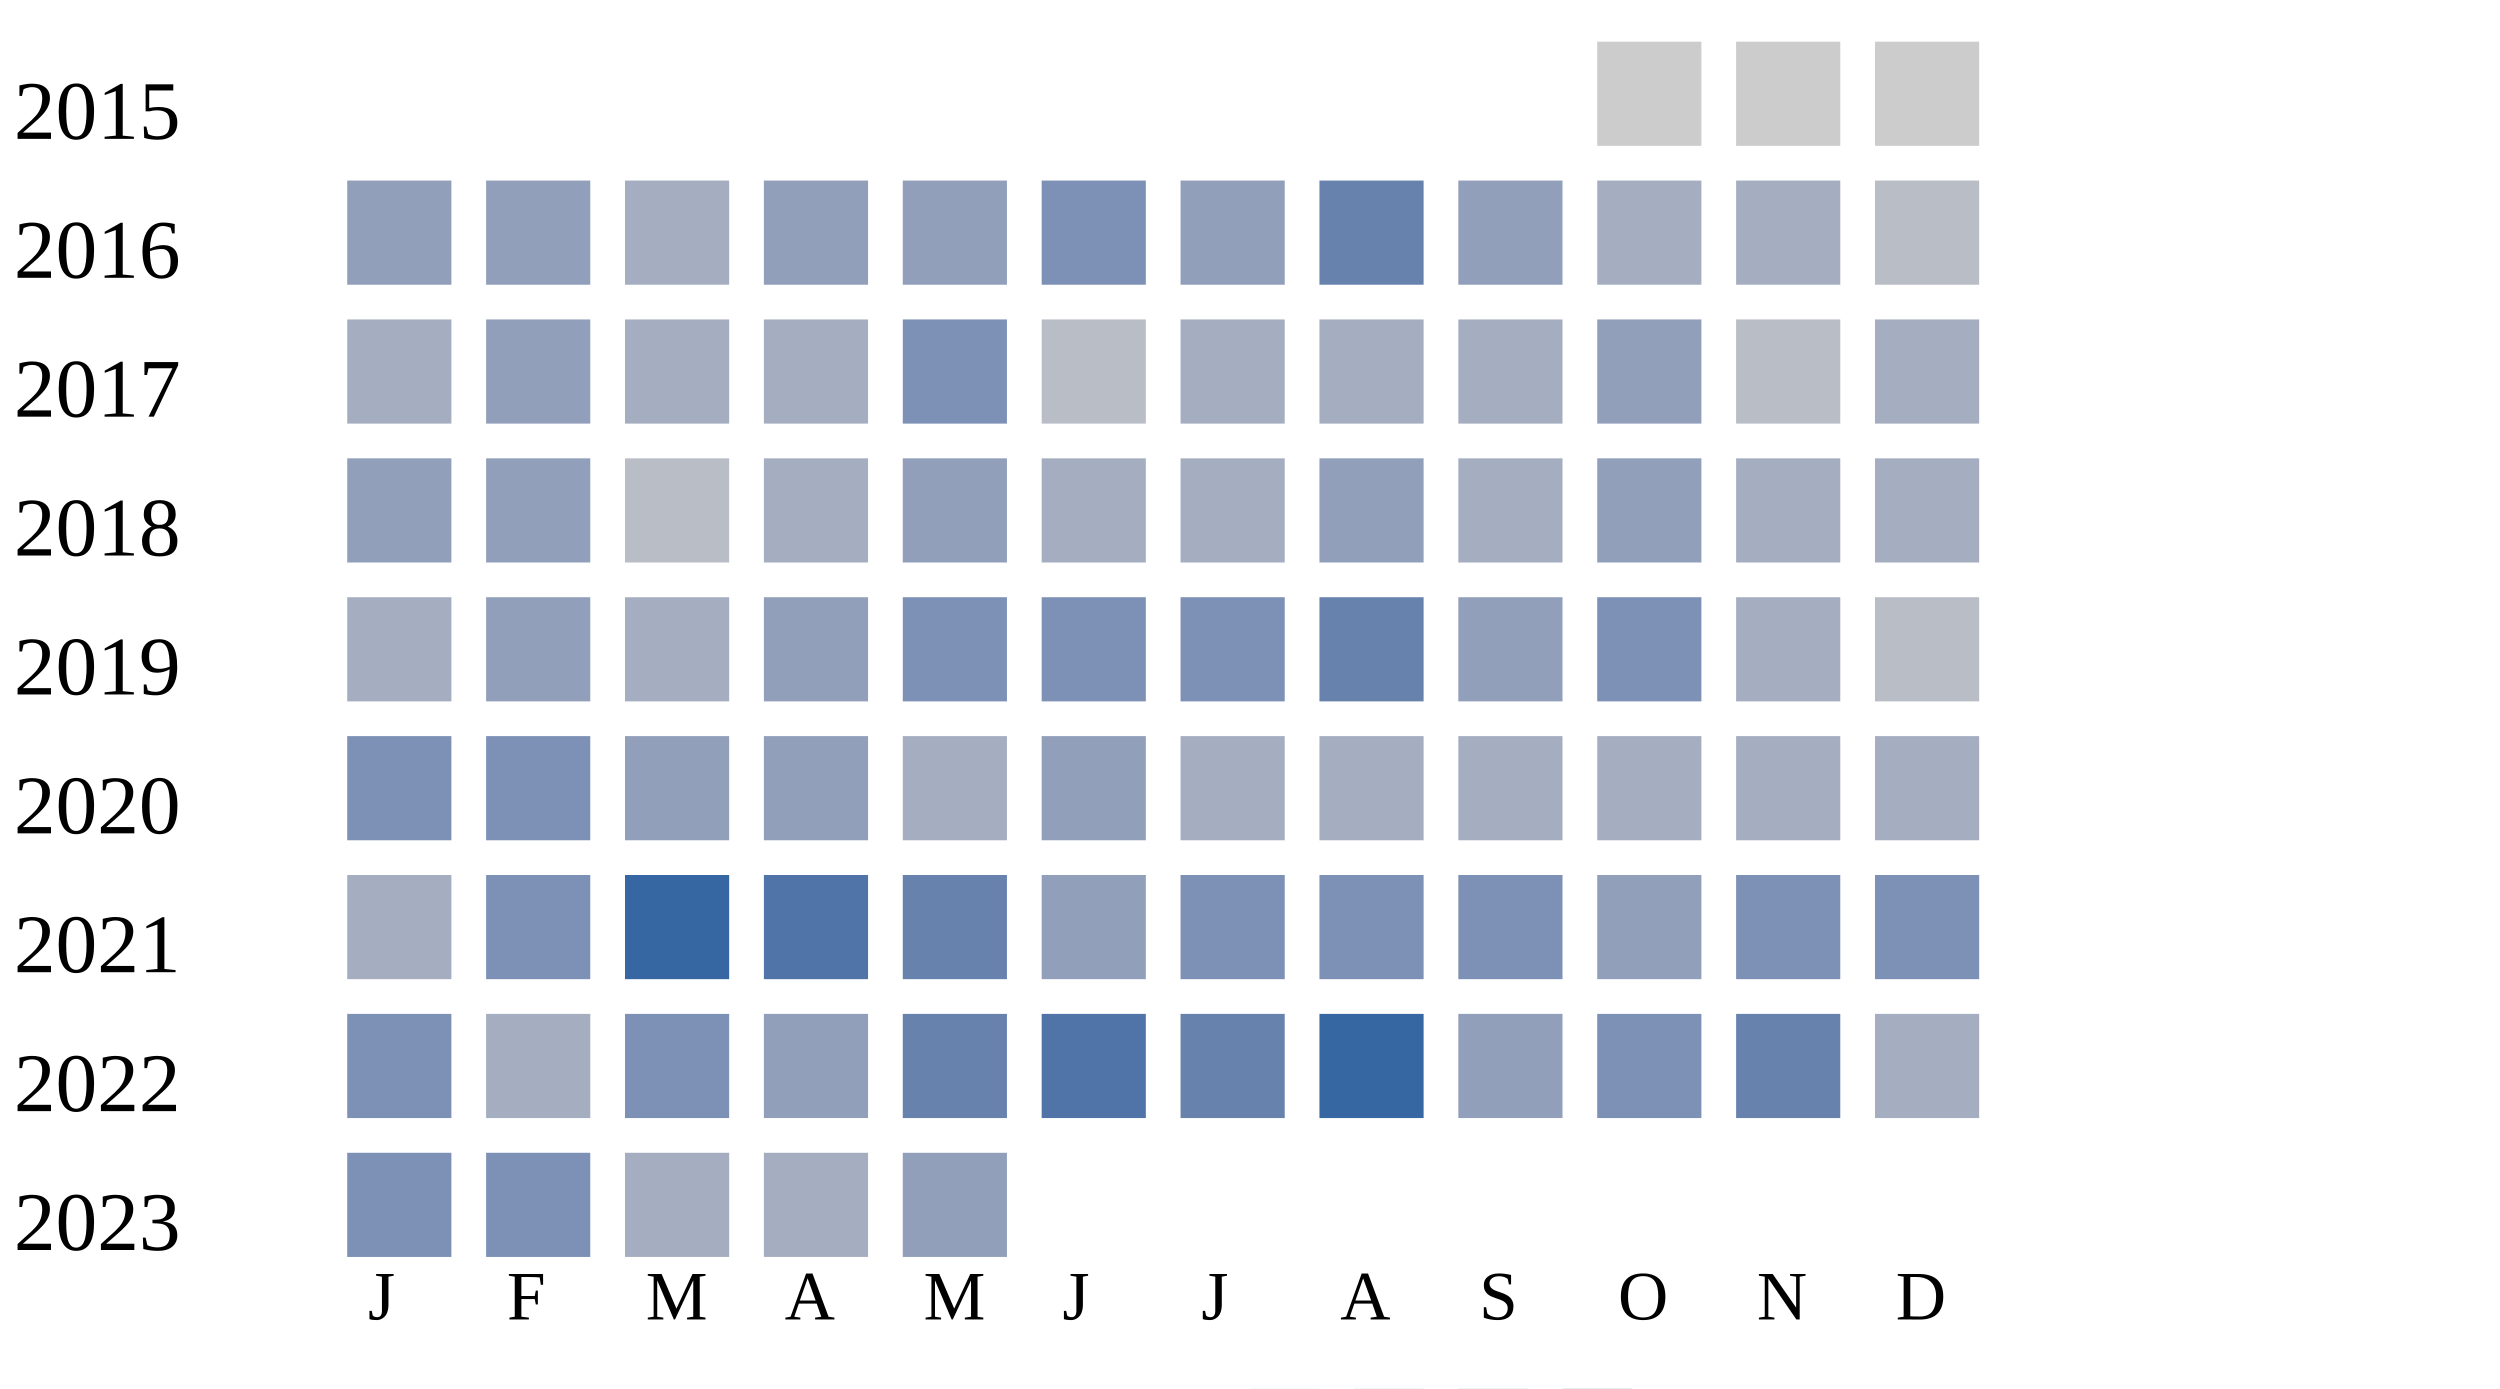
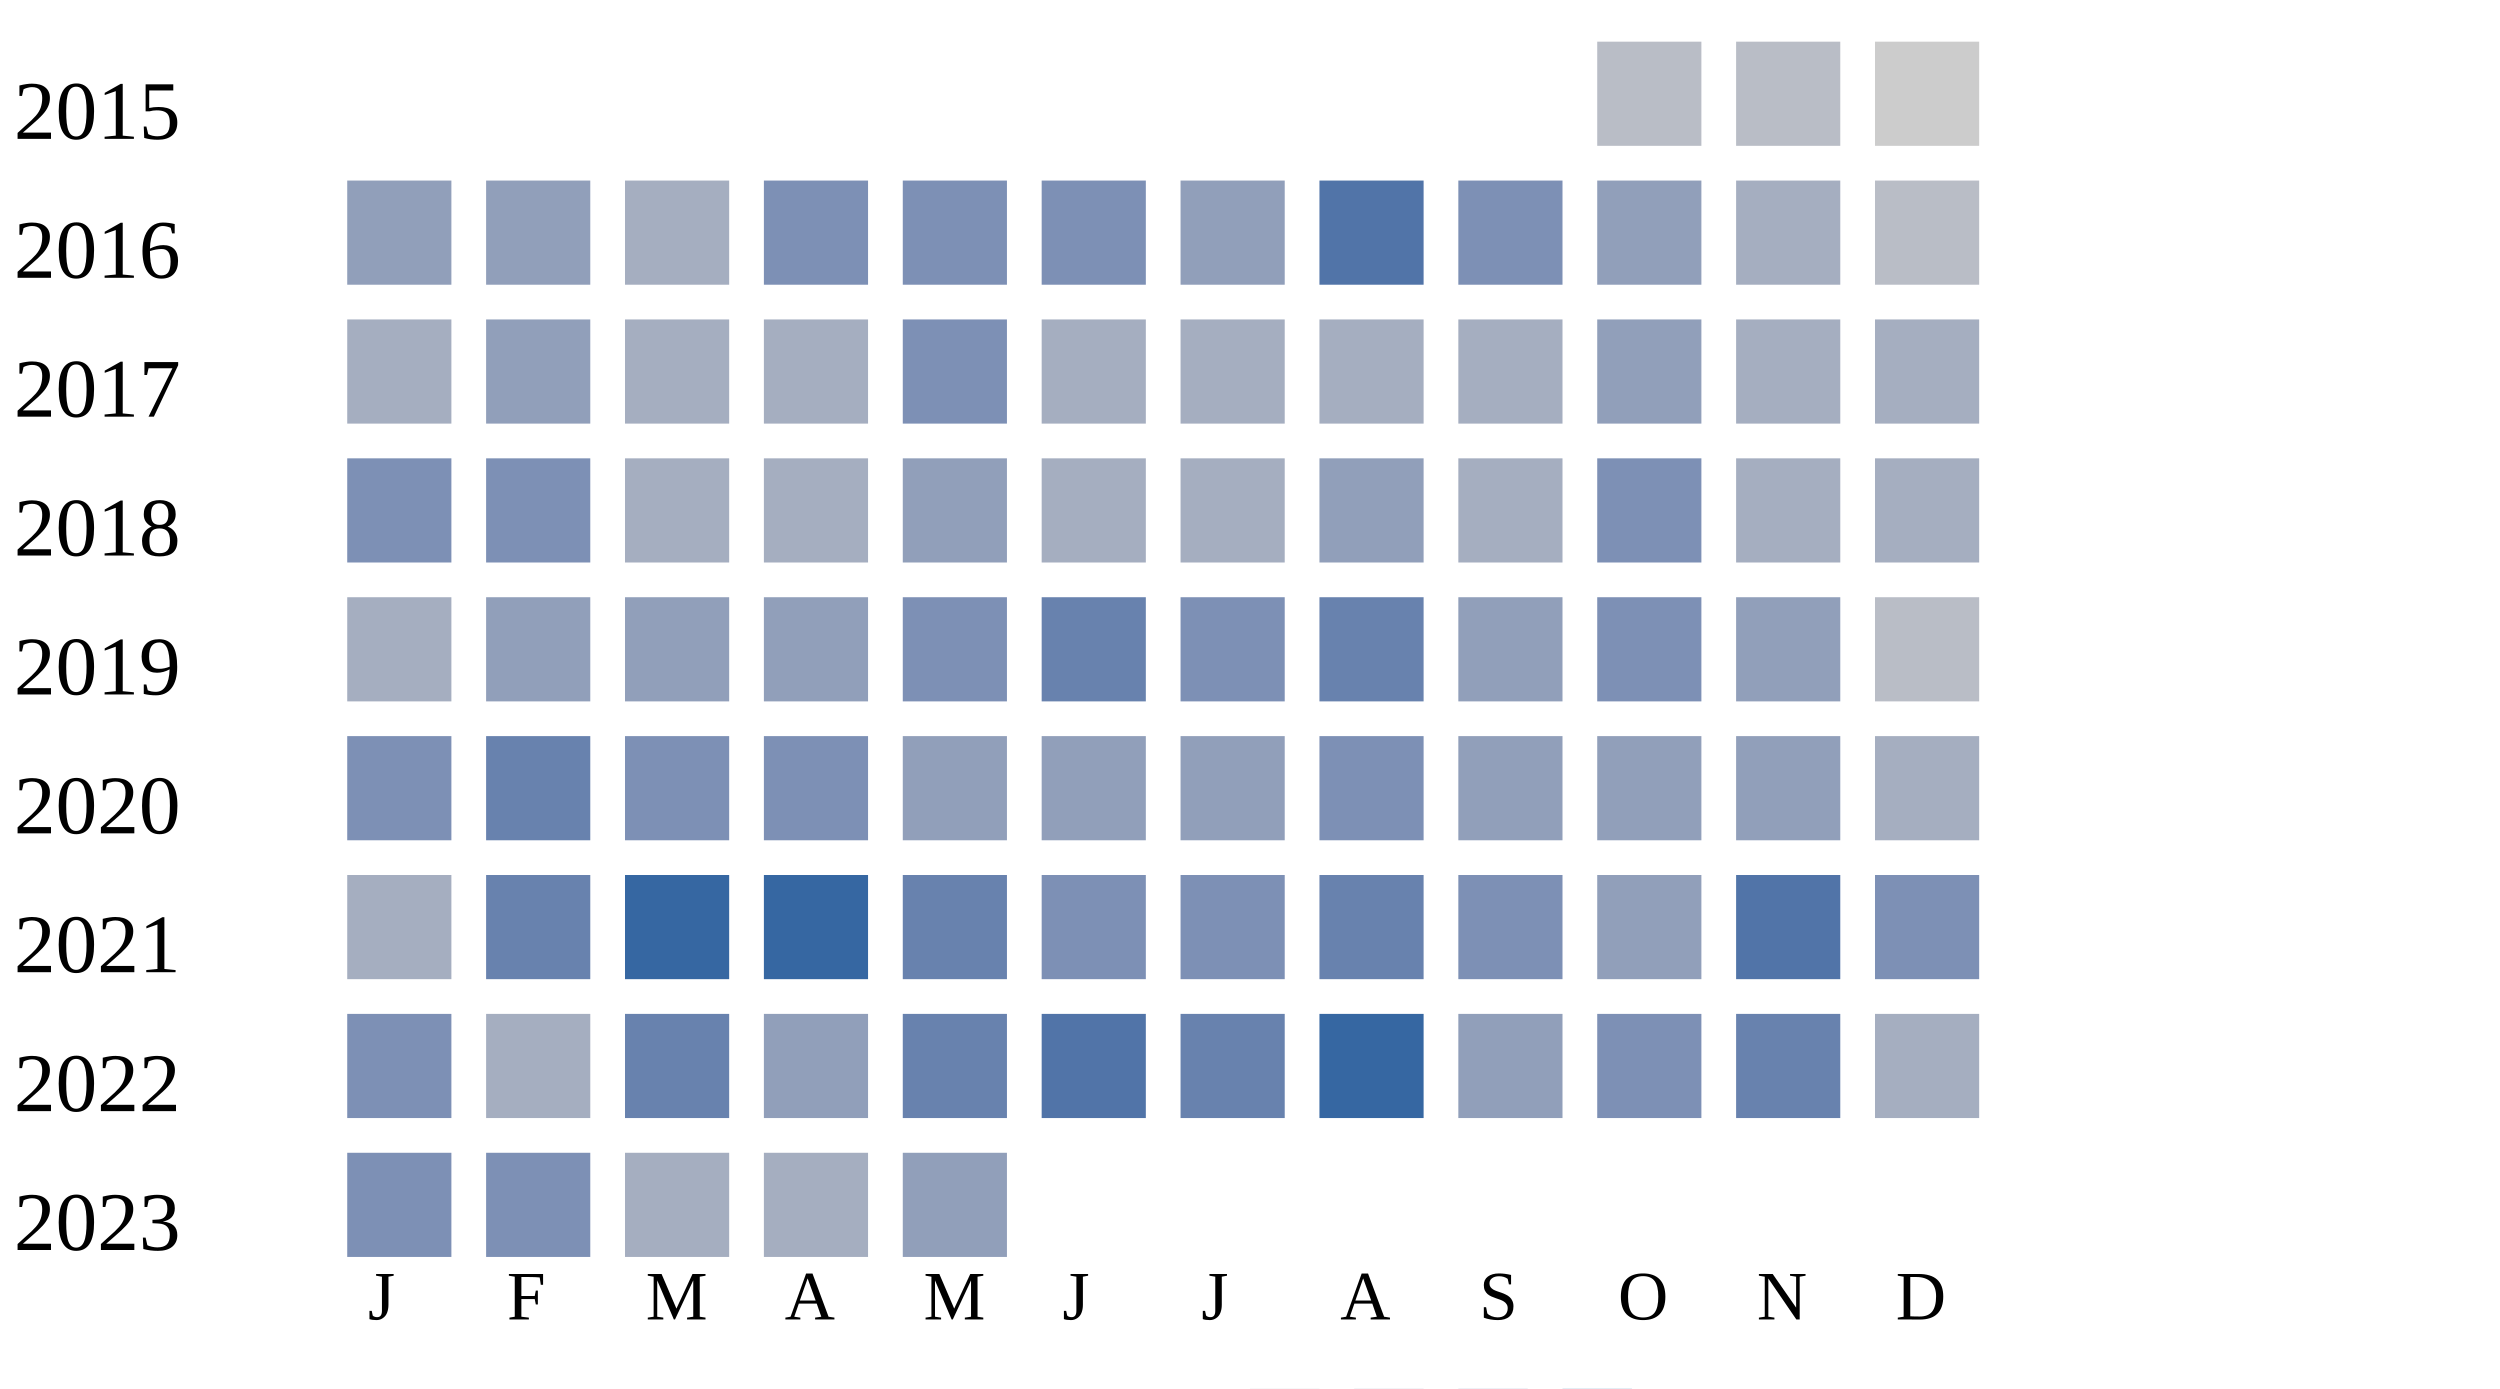
<svg xmlns="http://www.w3.org/2000/svg" width="360" height="200">
  <g transform="translate(0 0)">
    <text x="2" y="20">2015</text>
-     <rect x="230" y="6" width="15" height="15" fill="#cccccc" />
-     <rect x="250" y="6" width="15" height="15" fill="#cccccc" />
+     <rect x="230" y="6" width="15" height="15" fill="#b9bdc6" />
+     <rect x="250" y="6" width="15" height="15" fill="#b9bdc6" />
    <rect x="270" y="6" width="15" height="15" fill="#cccccc" />
  </g>
  <g transform="translate(0 20)">
    <text x="2" y="20">2016</text>
    <rect x="50" y="6" width="15" height="15" fill="#919fba" />
    <rect x="70" y="6" width="15" height="15" fill="#919fba" />
    <rect x="90" y="6" width="15" height="15" fill="#a5aec0" />
-     <rect x="110" y="6" width="15" height="15" fill="#919fba" />
-     <rect x="130" y="6" width="15" height="15" fill="#919fba" />
+     <rect x="110" y="6" width="15" height="15" fill="#7d90b5" />
+     <rect x="130" y="6" width="15" height="15" fill="#7d90b5" />
    <rect x="150" y="6" width="15" height="15" fill="#7d90b5" />
    <rect x="170" y="6" width="15" height="15" fill="#919fba" />
-     <rect x="190" y="6" width="15" height="15" fill="#6882ae" />
-     <rect x="210" y="6" width="15" height="15" fill="#919fba" />
-     <rect x="230" y="6" width="15" height="15" fill="#a5aec0" />
+     <rect x="190" y="6" width="15" height="15" fill="#5174a8" />
+     <rect x="210" y="6" width="15" height="15" fill="#7d90b5" />
+     <rect x="230" y="6" width="15" height="15" fill="#919fba" />
    <rect x="250" y="6" width="15" height="15" fill="#a5aec0" />
    <rect x="270" y="6" width="15" height="15" fill="#b9bdc6" />
  </g>
  <g transform="translate(0 40)">
    <text x="2" y="20">2017</text>
    <rect x="50" y="6" width="15" height="15" fill="#a5aec0" />
    <rect x="70" y="6" width="15" height="15" fill="#919fba" />
    <rect x="90" y="6" width="15" height="15" fill="#a5aec0" />
    <rect x="110" y="6" width="15" height="15" fill="#a5aec0" />
    <rect x="130" y="6" width="15" height="15" fill="#7d90b5" />
-     <rect x="150" y="6" width="15" height="15" fill="#b9bdc6" />
+     <rect x="150" y="6" width="15" height="15" fill="#a5aec0" />
    <rect x="170" y="6" width="15" height="15" fill="#a5aec0" />
    <rect x="190" y="6" width="15" height="15" fill="#a5aec0" />
    <rect x="210" y="6" width="15" height="15" fill="#a5aec0" />
    <rect x="230" y="6" width="15" height="15" fill="#919fba" />
-     <rect x="250" y="6" width="15" height="15" fill="#b9bdc6" />
+     <rect x="250" y="6" width="15" height="15" fill="#a5aec0" />
    <rect x="270" y="6" width="15" height="15" fill="#a5aec0" />
  </g>
  <g transform="translate(0 60)">
    <text x="2" y="20">2018</text>
-     <rect x="50" y="6" width="15" height="15" fill="#919fba" />
-     <rect x="70" y="6" width="15" height="15" fill="#919fba" />
-     <rect x="90" y="6" width="15" height="15" fill="#b9bdc6" />
+     <rect x="50" y="6" width="15" height="15" fill="#7d90b5" />
+     <rect x="70" y="6" width="15" height="15" fill="#7d90b5" />
+     <rect x="90" y="6" width="15" height="15" fill="#a5aec0" />
    <rect x="110" y="6" width="15" height="15" fill="#a5aec0" />
    <rect x="130" y="6" width="15" height="15" fill="#919fba" />
    <rect x="150" y="6" width="15" height="15" fill="#a5aec0" />
    <rect x="170" y="6" width="15" height="15" fill="#a5aec0" />
    <rect x="190" y="6" width="15" height="15" fill="#919fba" />
    <rect x="210" y="6" width="15" height="15" fill="#a5aec0" />
-     <rect x="230" y="6" width="15" height="15" fill="#919fba" />
+     <rect x="230" y="6" width="15" height="15" fill="#7d90b5" />
    <rect x="250" y="6" width="15" height="15" fill="#a5aec0" />
    <rect x="270" y="6" width="15" height="15" fill="#a5aec0" />
  </g>
  <g transform="translate(0 80)">
    <text x="2" y="20">2019</text>
    <rect x="50" y="6" width="15" height="15" fill="#a5aec0" />
    <rect x="70" y="6" width="15" height="15" fill="#919fba" />
-     <rect x="90" y="6" width="15" height="15" fill="#a5aec0" />
+     <rect x="90" y="6" width="15" height="15" fill="#919fba" />
    <rect x="110" y="6" width="15" height="15" fill="#919fba" />
    <rect x="130" y="6" width="15" height="15" fill="#7d90b5" />
-     <rect x="150" y="6" width="15" height="15" fill="#7d90b5" />
+     <rect x="150" y="6" width="15" height="15" fill="#6882ae" />
    <rect x="170" y="6" width="15" height="15" fill="#7d90b5" />
    <rect x="190" y="6" width="15" height="15" fill="#6882ae" />
    <rect x="210" y="6" width="15" height="15" fill="#919fba" />
    <rect x="230" y="6" width="15" height="15" fill="#7d90b5" />
-     <rect x="250" y="6" width="15" height="15" fill="#a5aec0" />
+     <rect x="250" y="6" width="15" height="15" fill="#919fba" />
    <rect x="270" y="6" width="15" height="15" fill="#b9bdc6" />
  </g>
  <g transform="translate(0 100)">
    <text x="2" y="20">2020</text>
    <rect x="50" y="6" width="15" height="15" fill="#7d90b5" />
-     <rect x="70" y="6" width="15" height="15" fill="#7d90b5" />
-     <rect x="90" y="6" width="15" height="15" fill="#919fba" />
-     <rect x="110" y="6" width="15" height="15" fill="#919fba" />
-     <rect x="130" y="6" width="15" height="15" fill="#a5aec0" />
+     <rect x="70" y="6" width="15" height="15" fill="#6882ae" />
+     <rect x="90" y="6" width="15" height="15" fill="#7d90b5" />
+     <rect x="110" y="6" width="15" height="15" fill="#7d90b5" />
+     <rect x="130" y="6" width="15" height="15" fill="#919fba" />
    <rect x="150" y="6" width="15" height="15" fill="#919fba" />
-     <rect x="170" y="6" width="15" height="15" fill="#a5aec0" />
-     <rect x="190" y="6" width="15" height="15" fill="#a5aec0" />
-     <rect x="210" y="6" width="15" height="15" fill="#a5aec0" />
-     <rect x="230" y="6" width="15" height="15" fill="#a5aec0" />
-     <rect x="250" y="6" width="15" height="15" fill="#a5aec0" />
+     <rect x="170" y="6" width="15" height="15" fill="#919fba" />
+     <rect x="190" y="6" width="15" height="15" fill="#7d90b5" />
+     <rect x="210" y="6" width="15" height="15" fill="#919fba" />
+     <rect x="230" y="6" width="15" height="15" fill="#919fba" />
+     <rect x="250" y="6" width="15" height="15" fill="#919fba" />
    <rect x="270" y="6" width="15" height="15" fill="#a5aec0" />
  </g>
  <g transform="translate(0 120)">
    <text x="2" y="20">2021</text>
    <rect x="50" y="6" width="15" height="15" fill="#a5aec0" />
-     <rect x="70" y="6" width="15" height="15" fill="#7d90b5" />
+     <rect x="70" y="6" width="15" height="15" fill="#6882ae" />
    <rect x="90" y="6" width="15" height="15" fill="#3667a2" />
-     <rect x="110" y="6" width="15" height="15" fill="#5174a8" />
+     <rect x="110" y="6" width="15" height="15" fill="#3667a2" />
    <rect x="130" y="6" width="15" height="15" fill="#6882ae" />
-     <rect x="150" y="6" width="15" height="15" fill="#919fba" />
+     <rect x="150" y="6" width="15" height="15" fill="#7d90b5" />
    <rect x="170" y="6" width="15" height="15" fill="#7d90b5" />
-     <rect x="190" y="6" width="15" height="15" fill="#7d90b5" />
+     <rect x="190" y="6" width="15" height="15" fill="#6882ae" />
    <rect x="210" y="6" width="15" height="15" fill="#7d90b5" />
    <rect x="230" y="6" width="15" height="15" fill="#919fba" />
-     <rect x="250" y="6" width="15" height="15" fill="#7d90b5" />
+     <rect x="250" y="6" width="15" height="15" fill="#5174a8" />
    <rect x="270" y="6" width="15" height="15" fill="#7d90b5" />
  </g>
  <g transform="translate(0 140)">
    <text x="2" y="20">2022</text>
    <rect x="50" y="6" width="15" height="15" fill="#7d90b5" />
    <rect x="70" y="6" width="15" height="15" fill="#a5aec0" />
-     <rect x="90" y="6" width="15" height="15" fill="#7d90b5" />
+     <rect x="90" y="6" width="15" height="15" fill="#6882ae" />
    <rect x="110" y="6" width="15" height="15" fill="#919fba" />
    <rect x="130" y="6" width="15" height="15" fill="#6882ae" />
    <rect x="150" y="6" width="15" height="15" fill="#5174a8" />
    <rect x="170" y="6" width="15" height="15" fill="#6882ae" />
    <rect x="190" y="6" width="15" height="15" fill="#3667a2" />
    <rect x="210" y="6" width="15" height="15" fill="#919fba" />
    <rect x="230" y="6" width="15" height="15" fill="#7d90b5" />
    <rect x="250" y="6" width="15" height="15" fill="#6882ae" />
    <rect x="270" y="6" width="15" height="15" fill="#a5aec0" />
  </g>
  <g transform="translate(0 160)">
    <text x="2" y="20">2023</text>
    <rect x="50" y="6" width="15" height="15" fill="#7d90b5" />
    <rect x="70" y="6" width="15" height="15" fill="#7d90b5" />
    <rect x="90" y="6" width="15" height="15" fill="#a5aec0" />
    <rect x="110" y="6" width="15" height="15" fill="#a5aec0" />
    <rect x="130" y="6" width="15" height="15" fill="#919fba" />
  </g>
  <text style="font-size: 10px; text-align: center" x="53" y="190">J</text>
  <text style="font-size: 10px; text-align: center" x="73" y="190">F</text>
  <text style="font-size: 10px; text-align: center" x="93" y="190">M</text>
  <text style="font-size: 10px; text-align: center" x="113" y="190">A</text>
  <text style="font-size: 10px; text-align: center" x="133" y="190">M</text>
  <text style="font-size: 10px; text-align: center" x="153" y="190">J</text>
  <text style="font-size: 10px; text-align: center" x="173" y="190">J</text>
  <text style="font-size: 10px; text-align: center" x="193" y="190">A</text>
  <text style="font-size: 10px; text-align: center" x="213" y="190">S</text>
  <text style="font-size: 10px; text-align: center" x="233" y="190">O</text>
  <text style="font-size: 10px; text-align: center" x="253" y="190">N</text>
  <text style="font-size: 10px; text-align: center" x="273" y="190">D</text>
  <text style="font-size: 10px;" x="155" y="209">Less</text>
  <rect fill="#b9bdc6" width="10" height="10" x="180" y="200" />
  <rect fill="#919fba" width="10" height="10" x="195" y="200" />
  <rect fill="#6882ae" width="10" height="10" x="210" y="200" />
  <rect fill="#005a9c" width="10" height="10" x="225" y="200" />
  <text x="240" y="209" style="font-size: 10px;">More</text>
</svg>
